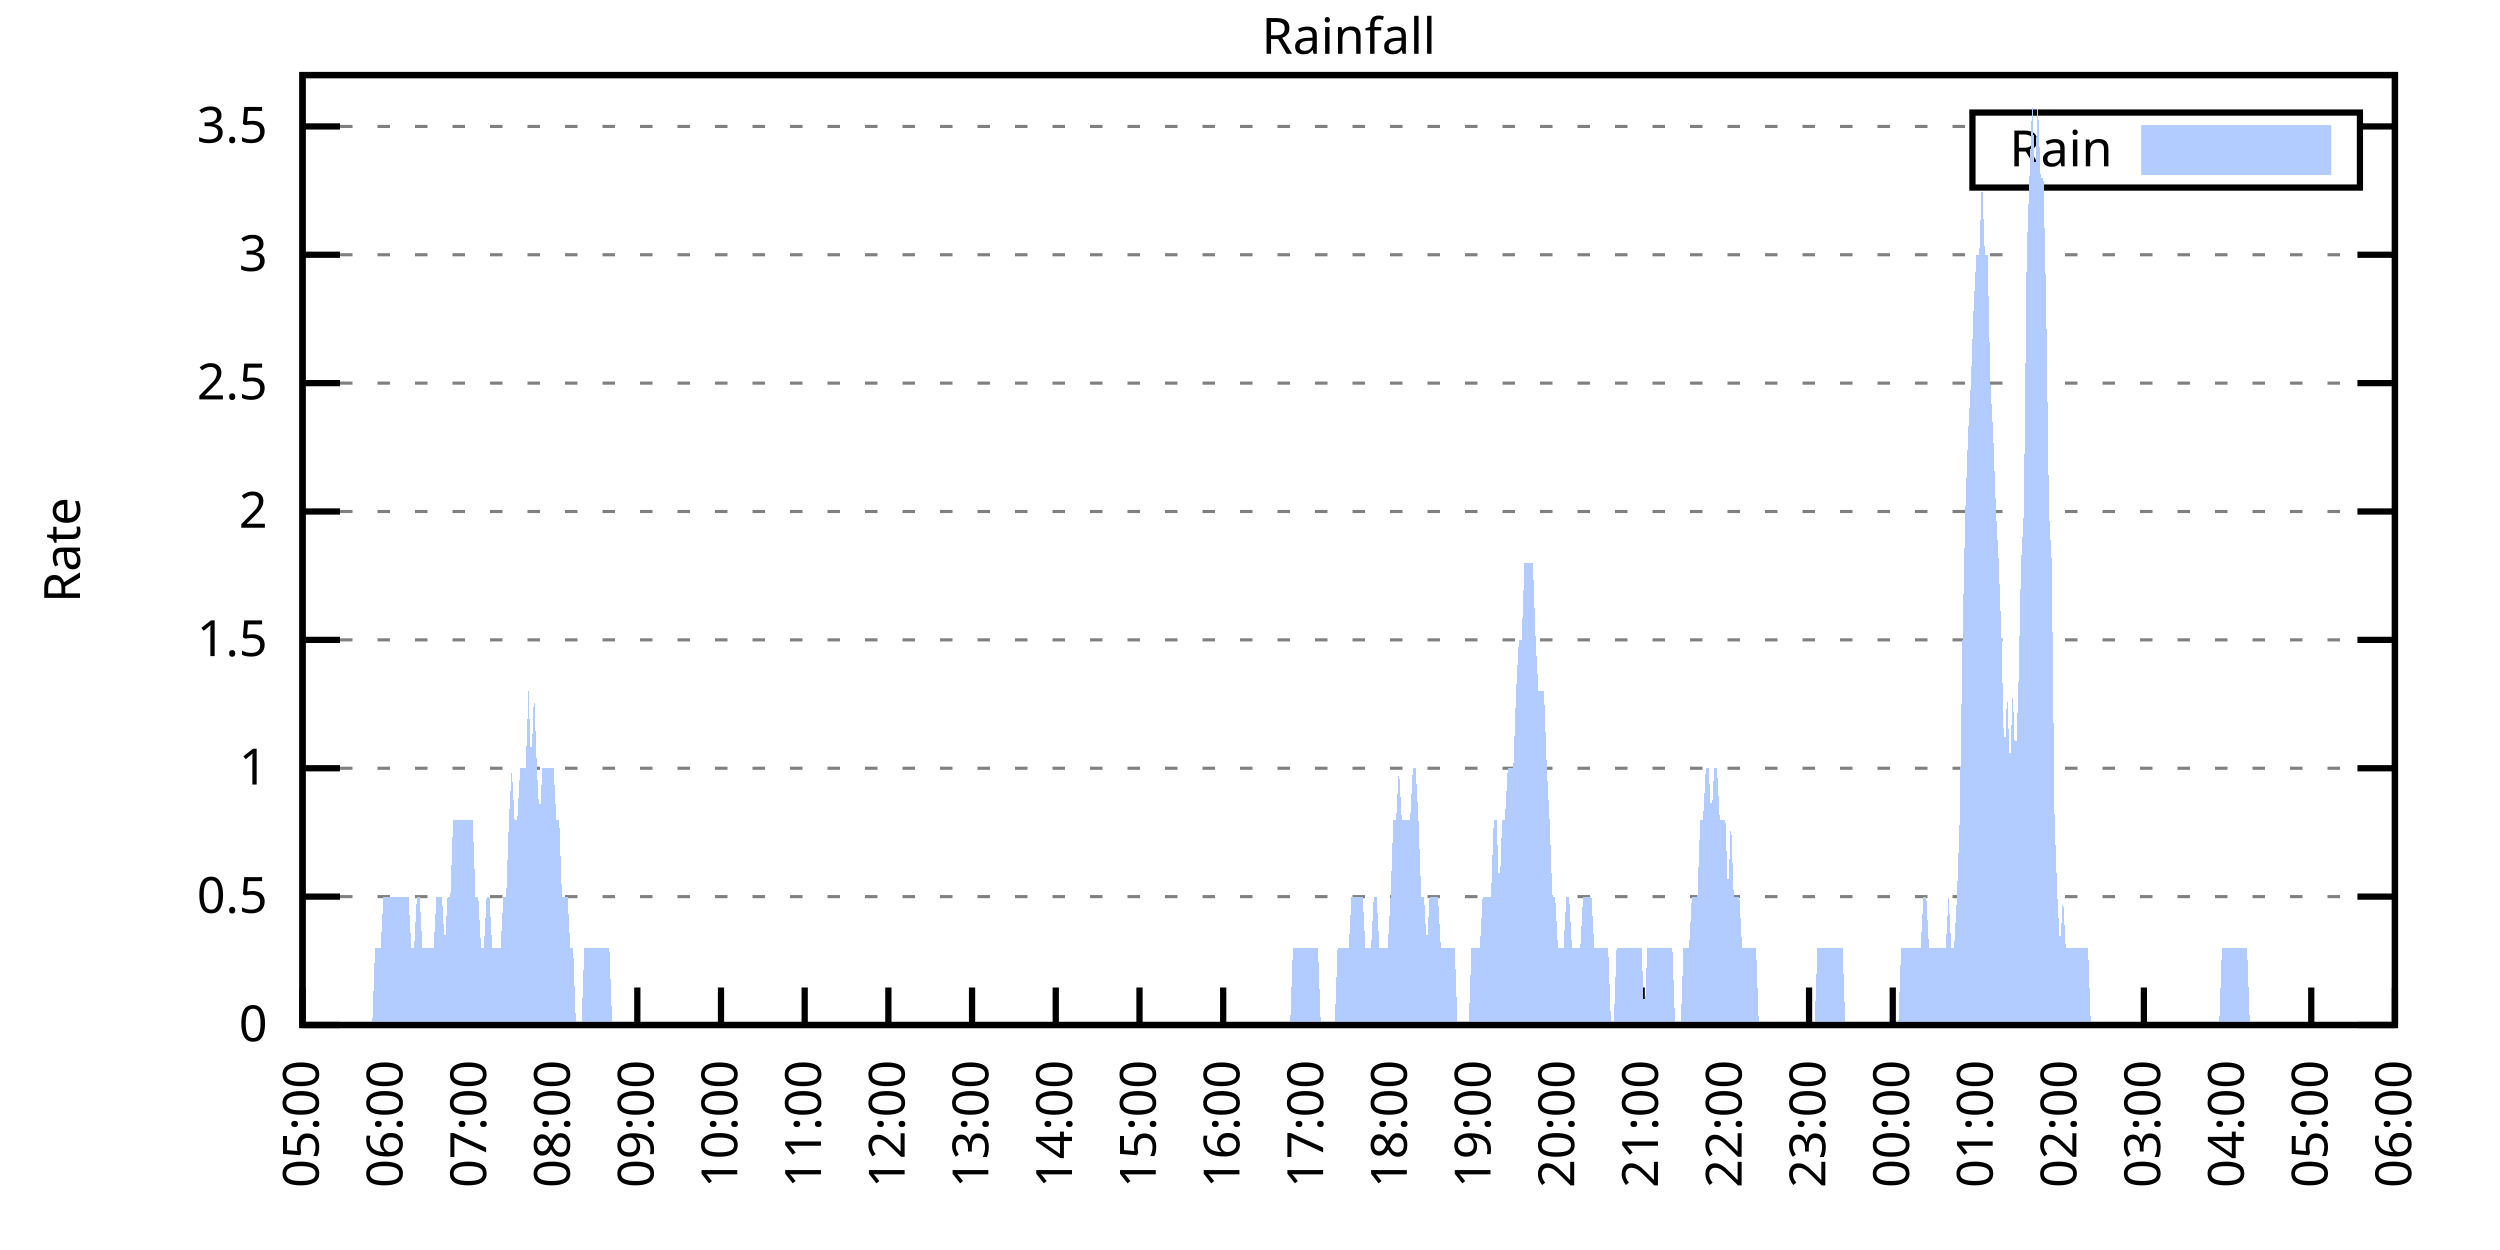
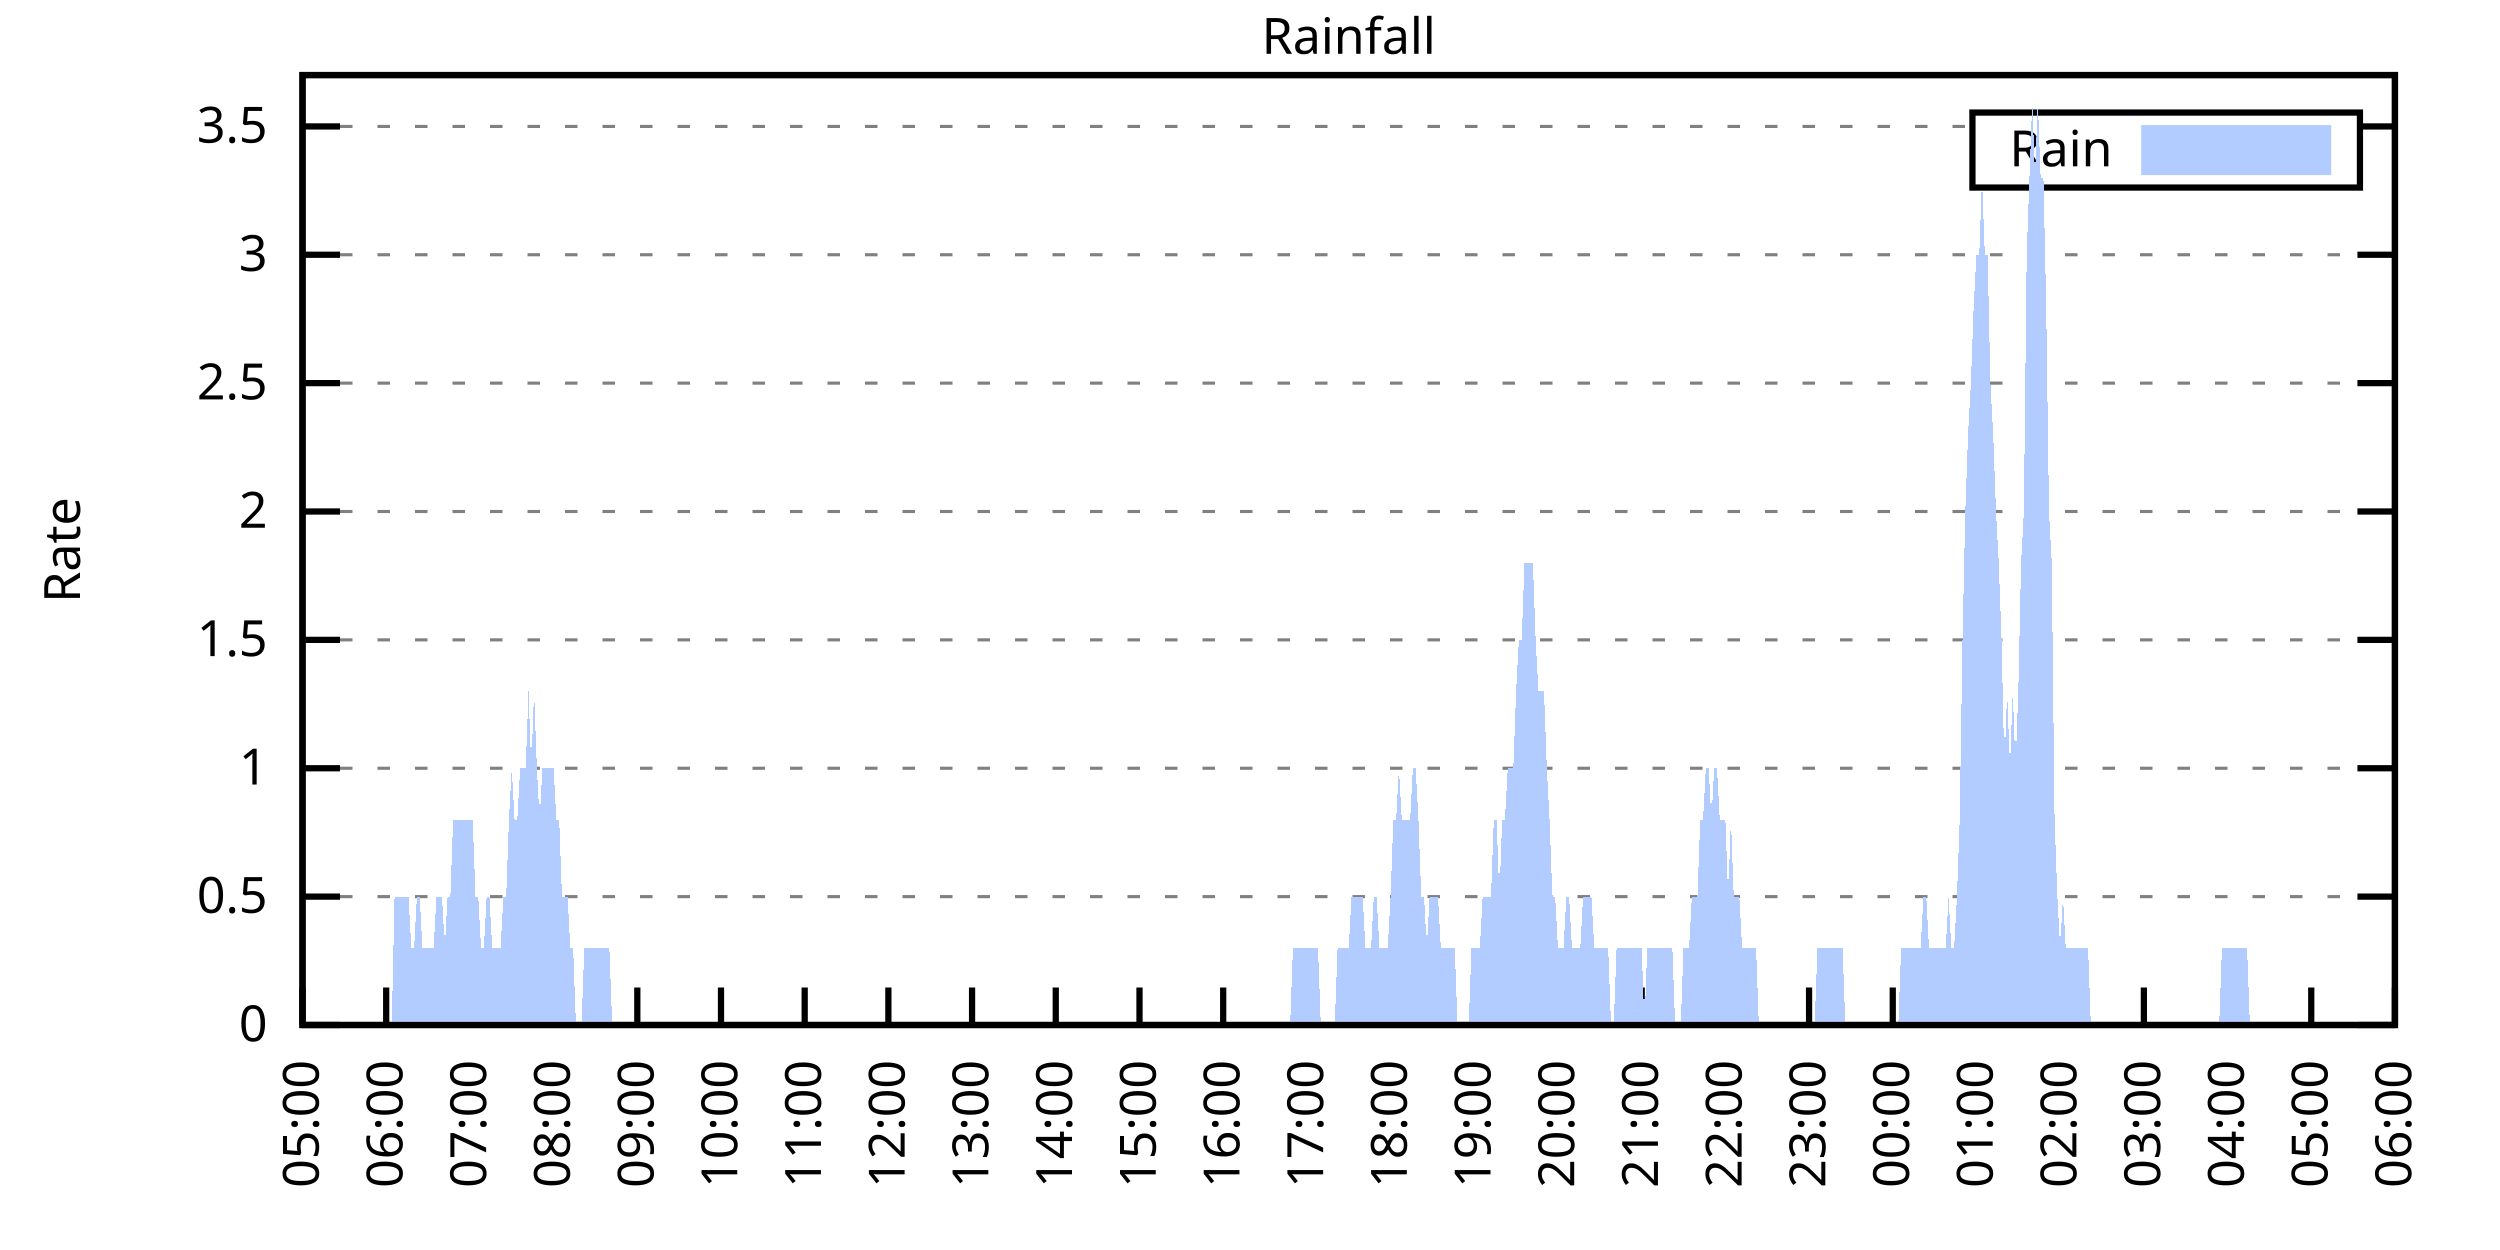
<svg xmlns="http://www.w3.org/2000/svg" xmlns:xlink="http://www.w3.org/1999/xlink" width="400" height="200" viewBox="0 0 400 200">
  <g id="gnuplot_canvas">
    <rect x="0" y="0" width="400" height="200" fill="none" />
    <defs>
      <circle id="gpDot" r="0.5" stroke-width="0.5" stroke="currentColor" />
      <path id="gpPt0" stroke-width="0.333" stroke="currentColor" d="M-1,0 h2 M0,-1 v2" />
      <path id="gpPt1" stroke-width="0.333" stroke="currentColor" d="M-1,-1 L1,1 M1,-1 L-1,1" />
      <path id="gpPt2" stroke-width="0.333" stroke="currentColor" d="M-1,0 L1,0 M0,-1 L0,1 M-1,-1 L1,1 M-1,1 L1,-1" />
      <rect id="gpPt3" stroke-width="0.333" stroke="currentColor" x="-1" y="-1" width="2" height="2" />
      <rect id="gpPt4" stroke-width="0.333" stroke="currentColor" fill="currentColor" x="-1" y="-1" width="2" height="2" />
      <circle id="gpPt5" stroke-width="0.333" stroke="currentColor" cx="0" cy="0" r="1" />
      <use xlink:href="#gpPt5" id="gpPt6" fill="currentColor" stroke="none" />
      <path id="gpPt7" stroke-width="0.333" stroke="currentColor" d="M0,-1.33 L-1.33,0.67 L1.33,0.67 z" />
      <use xlink:href="#gpPt7" id="gpPt8" fill="currentColor" stroke="none" />
      <use xlink:href="#gpPt7" id="gpPt9" stroke="currentColor" transform="rotate(180)" />
      <use xlink:href="#gpPt9" id="gpPt10" fill="currentColor" stroke="none" />
      <use xlink:href="#gpPt3" id="gpPt11" stroke="currentColor" transform="rotate(45)" />
      <use xlink:href="#gpPt11" id="gpPt12" fill="currentColor" stroke="none" />
      <path id="gpPt13" stroke-width="0.333" stroke="currentColor" d="M0,1.330 L1.265,0.411 L0.782,-1.067 L-0.782,-1.076 L-1.265,0.411 z" />
      <use xlink:href="#gpPt13" id="gpPt14" fill="currentColor" stroke="none" />
      <filter id="textbox" filterUnits="objectBoundingBox" x="0" y="0" height="1" width="1">
        <feFlood flood-color="white" flood-opacity="1" result="bgnd" />
        <feComposite in="SourceGraphic" in2="bgnd" operator="atop" />
      </filter>
      <filter id="greybox" filterUnits="objectBoundingBox" x="0" y="0" height="1" width="1">
        <feFlood flood-color="lightgrey" flood-opacity="1" result="grey" />
        <feComposite in="SourceGraphic" in2="grey" operator="atop" />
      </filter>
    </defs>
    <g fill="none" color="white" stroke="currentColor" stroke-width="1.00" stroke-linecap="butt" stroke-linejoin="miter">
</g>
    <g fill="none" color="black" stroke="currentColor" stroke-width="1.00" stroke-linecap="butt" stroke-linejoin="miter">
      <g stroke="none" shape-rendering="crispEdges">
        <polygon fill="rgb(255, 255, 255)" points="48.40,164.00 383.18,164.00 383.18,12.02 48.40,12.02 " />
      </g>
    </g>
    <g fill="none" color="black" stroke="currentColor" stroke-width="1.00" stroke-linecap="butt" stroke-linejoin="miter">
</g>
    <g fill="none" color="black" stroke="black" stroke-width="0.50" stroke-linecap="butt" stroke-linejoin="miter">
</g>
    <g fill="none" color="gray" stroke="currentColor" stroke-width="0.50" stroke-linecap="butt" stroke-linejoin="miter">
      <path stroke="gray" stroke-dasharray="2,4" class="gridline" d="M48.40,164.00 L383.19,164.00  " />
    </g>
    <g fill="none" color="gray" stroke="gray" stroke-width="1.00" stroke-linecap="butt" stroke-linejoin="miter">
</g>
    <g fill="none" color="black" stroke="currentColor" stroke-width="1.00" stroke-linecap="butt" stroke-linejoin="miter">
      <path stroke="black" d="M48.40,164.00 L54.40,164.00 M383.19,164.00 L377.19,164.00  " />
      <g transform="translate(42.80,166.60)" stroke="none" fill="black" font-family="Sans" font-size="8.00" text-anchor="end">
        <text>
          <tspan font-family="Sans"> 0</tspan>
        </text>
      </g>
    </g>
    <g fill="none" color="black" stroke="currentColor" stroke-width="1.00" stroke-linecap="butt" stroke-linejoin="miter">
</g>
    <g fill="none" color="black" stroke="black" stroke-width="0.50" stroke-linecap="butt" stroke-linejoin="miter">
</g>
    <g fill="none" color="gray" stroke="currentColor" stroke-width="0.50" stroke-linecap="butt" stroke-linejoin="miter">
      <path stroke="gray" stroke-dasharray="2,4" class="gridline" d="M48.40,143.46 L383.19,143.46  " />
    </g>
    <g fill="none" color="gray" stroke="gray" stroke-width="1.00" stroke-linecap="butt" stroke-linejoin="miter">
</g>
    <g fill="none" color="black" stroke="currentColor" stroke-width="1.00" stroke-linecap="butt" stroke-linejoin="miter">
      <path stroke="black" d="M48.40,143.46 L54.40,143.46 M383.19,143.46 L377.19,143.46  " />
      <g transform="translate(42.80,146.06)" stroke="none" fill="black" font-family="Sans" font-size="8.00" text-anchor="end">
        <text>
          <tspan font-family="Sans"> 0.5</tspan>
        </text>
      </g>
    </g>
    <g fill="none" color="black" stroke="currentColor" stroke-width="1.00" stroke-linecap="butt" stroke-linejoin="miter">
</g>
    <g fill="none" color="black" stroke="black" stroke-width="0.50" stroke-linecap="butt" stroke-linejoin="miter">
</g>
    <g fill="none" color="gray" stroke="currentColor" stroke-width="0.50" stroke-linecap="butt" stroke-linejoin="miter">
      <path stroke="gray" stroke-dasharray="2,4" class="gridline" d="M48.40,122.92 L383.19,122.92  " />
    </g>
    <g fill="none" color="gray" stroke="gray" stroke-width="1.00" stroke-linecap="butt" stroke-linejoin="miter">
</g>
    <g fill="none" color="black" stroke="currentColor" stroke-width="1.00" stroke-linecap="butt" stroke-linejoin="miter">
      <path stroke="black" d="M48.40,122.92 L54.40,122.92 M383.19,122.92 L377.19,122.92  " />
      <g transform="translate(42.80,125.52)" stroke="none" fill="black" font-family="Sans" font-size="8.00" text-anchor="end">
        <text>
          <tspan font-family="Sans"> 1</tspan>
        </text>
      </g>
    </g>
    <g fill="none" color="black" stroke="currentColor" stroke-width="1.00" stroke-linecap="butt" stroke-linejoin="miter">
</g>
    <g fill="none" color="black" stroke="black" stroke-width="0.50" stroke-linecap="butt" stroke-linejoin="miter">
</g>
    <g fill="none" color="gray" stroke="currentColor" stroke-width="0.50" stroke-linecap="butt" stroke-linejoin="miter">
      <path stroke="gray" stroke-dasharray="2,4" class="gridline" d="M48.40,102.38 L383.19,102.38  " />
    </g>
    <g fill="none" color="gray" stroke="gray" stroke-width="1.00" stroke-linecap="butt" stroke-linejoin="miter">
</g>
    <g fill="none" color="black" stroke="currentColor" stroke-width="1.00" stroke-linecap="butt" stroke-linejoin="miter">
      <path stroke="black" d="M48.40,102.38 L54.40,102.38 M383.19,102.38 L377.19,102.38  " />
      <g transform="translate(42.80,104.98)" stroke="none" fill="black" font-family="Sans" font-size="8.00" text-anchor="end">
        <text>
          <tspan font-family="Sans"> 1.5</tspan>
        </text>
      </g>
    </g>
    <g fill="none" color="black" stroke="currentColor" stroke-width="1.00" stroke-linecap="butt" stroke-linejoin="miter">
</g>
    <g fill="none" color="black" stroke="black" stroke-width="0.50" stroke-linecap="butt" stroke-linejoin="miter">
</g>
    <g fill="none" color="gray" stroke="currentColor" stroke-width="0.50" stroke-linecap="butt" stroke-linejoin="miter">
      <path stroke="gray" stroke-dasharray="2,4" class="gridline" d="M48.40,81.84 L383.19,81.84  " />
    </g>
    <g fill="none" color="gray" stroke="gray" stroke-width="1.00" stroke-linecap="butt" stroke-linejoin="miter">
</g>
    <g fill="none" color="black" stroke="currentColor" stroke-width="1.00" stroke-linecap="butt" stroke-linejoin="miter">
      <path stroke="black" d="M48.40,81.84 L54.40,81.84 M383.19,81.84 L377.19,81.84  " />
      <g transform="translate(42.80,84.44)" stroke="none" fill="black" font-family="Sans" font-size="8.00" text-anchor="end">
        <text>
          <tspan font-family="Sans"> 2</tspan>
        </text>
      </g>
    </g>
    <g fill="none" color="black" stroke="currentColor" stroke-width="1.00" stroke-linecap="butt" stroke-linejoin="miter">
</g>
    <g fill="none" color="black" stroke="black" stroke-width="0.50" stroke-linecap="butt" stroke-linejoin="miter">
</g>
    <g fill="none" color="gray" stroke="currentColor" stroke-width="0.50" stroke-linecap="butt" stroke-linejoin="miter">
      <path stroke="gray" stroke-dasharray="2,4" class="gridline" d="M48.40,61.30 L383.19,61.30  " />
    </g>
    <g fill="none" color="gray" stroke="gray" stroke-width="1.00" stroke-linecap="butt" stroke-linejoin="miter">
</g>
    <g fill="none" color="black" stroke="currentColor" stroke-width="1.00" stroke-linecap="butt" stroke-linejoin="miter">
      <path stroke="black" d="M48.40,61.30 L54.40,61.30 M383.19,61.30 L377.19,61.30  " />
      <g transform="translate(42.80,63.90)" stroke="none" fill="black" font-family="Sans" font-size="8.00" text-anchor="end">
        <text>
          <tspan font-family="Sans"> 2.5</tspan>
        </text>
      </g>
    </g>
    <g fill="none" color="black" stroke="currentColor" stroke-width="1.00" stroke-linecap="butt" stroke-linejoin="miter">
</g>
    <g fill="none" color="black" stroke="black" stroke-width="0.50" stroke-linecap="butt" stroke-linejoin="miter">
</g>
    <g fill="none" color="gray" stroke="currentColor" stroke-width="0.50" stroke-linecap="butt" stroke-linejoin="miter">
      <path stroke="gray" stroke-dasharray="2,4" class="gridline" d="M48.40,40.76 L383.19,40.76  " />
    </g>
    <g fill="none" color="gray" stroke="gray" stroke-width="1.00" stroke-linecap="butt" stroke-linejoin="miter">
</g>
    <g fill="none" color="black" stroke="currentColor" stroke-width="1.00" stroke-linecap="butt" stroke-linejoin="miter">
      <path stroke="black" d="M48.40,40.76 L54.40,40.76 M383.19,40.76 L377.19,40.76  " />
      <g transform="translate(42.80,43.36)" stroke="none" fill="black" font-family="Sans" font-size="8.00" text-anchor="end">
        <text>
          <tspan font-family="Sans"> 3</tspan>
        </text>
      </g>
    </g>
    <g fill="none" color="black" stroke="currentColor" stroke-width="1.00" stroke-linecap="butt" stroke-linejoin="miter">
</g>
    <g fill="none" color="black" stroke="black" stroke-width="0.50" stroke-linecap="butt" stroke-linejoin="miter">
</g>
    <g fill="none" color="gray" stroke="currentColor" stroke-width="0.50" stroke-linecap="butt" stroke-linejoin="miter">
      <path stroke="gray" stroke-dasharray="2,4" class="gridline" d="M48.40,20.23 L315.59,20.23 M377.59,20.23 L383.19,20.23  " />
    </g>
    <g fill="none" color="gray" stroke="gray" stroke-width="1.00" stroke-linecap="butt" stroke-linejoin="miter">
</g>
    <g fill="none" color="black" stroke="currentColor" stroke-width="1.00" stroke-linecap="butt" stroke-linejoin="miter">
      <path stroke="black" d="M48.40,20.23 L54.40,20.23 M383.19,20.23 L377.19,20.23  " />
      <g transform="translate(42.80,22.83)" stroke="none" fill="black" font-family="Sans" font-size="8.00" text-anchor="end">
        <text>
          <tspan font-family="Sans"> 3.5</tspan>
        </text>
      </g>
    </g>
    <g fill="none" color="black" stroke="currentColor" stroke-width="1.00" stroke-linecap="butt" stroke-linejoin="miter">
      <path stroke="black" d="M48.40,164.00 L48.40,158.00  " />
      <g transform="translate(51.00,169.60) rotate(270.00)" stroke="none" fill="black" font-family="Sans" font-size="8.00" text-anchor="end">
        <text>
          <tspan font-family="Sans">05:00</tspan>
        </text>
      </g>
    </g>
    <g fill="none" color="black" stroke="currentColor" stroke-width="1.00" stroke-linecap="butt" stroke-linejoin="miter">
      <path stroke="black" d="M61.79,164.00 L61.79,158.00  " />
      <g transform="translate(64.39,169.60) rotate(270.00)" stroke="none" fill="black" font-family="Sans" font-size="8.00" text-anchor="end">
        <text>
          <tspan font-family="Sans">06:00</tspan>
        </text>
      </g>
    </g>
    <g fill="none" color="black" stroke="currentColor" stroke-width="1.00" stroke-linecap="butt" stroke-linejoin="miter">
      <path stroke="black" d="M75.18,164.00 L75.18,158.00  " />
      <g transform="translate(77.78,169.60) rotate(270.00)" stroke="none" fill="black" font-family="Sans" font-size="8.00" text-anchor="end">
        <text>
          <tspan font-family="Sans">07:00</tspan>
        </text>
      </g>
    </g>
    <g fill="none" color="black" stroke="currentColor" stroke-width="1.00" stroke-linecap="butt" stroke-linejoin="miter">
      <path stroke="black" d="M88.57,164.00 L88.57,158.00  " />
      <g transform="translate(91.17,169.60) rotate(270.00)" stroke="none" fill="black" font-family="Sans" font-size="8.00" text-anchor="end">
        <text>
          <tspan font-family="Sans">08:00</tspan>
        </text>
      </g>
    </g>
    <g fill="none" color="black" stroke="currentColor" stroke-width="1.00" stroke-linecap="butt" stroke-linejoin="miter">
      <path stroke="black" d="M101.97,164.00 L101.97,158.00  " />
      <g transform="translate(104.57,169.60) rotate(270.00)" stroke="none" fill="black" font-family="Sans" font-size="8.00" text-anchor="end">
        <text>
          <tspan font-family="Sans">09:00</tspan>
        </text>
      </g>
    </g>
    <g fill="none" color="black" stroke="currentColor" stroke-width="1.00" stroke-linecap="butt" stroke-linejoin="miter">
      <path stroke="black" d="M115.36,164.00 L115.36,158.00  " />
      <g transform="translate(117.96,169.60) rotate(270.00)" stroke="none" fill="black" font-family="Sans" font-size="8.00" text-anchor="end">
        <text>
          <tspan font-family="Sans">10:00</tspan>
        </text>
      </g>
    </g>
    <g fill="none" color="black" stroke="currentColor" stroke-width="1.00" stroke-linecap="butt" stroke-linejoin="miter">
      <path stroke="black" d="M128.75,164.00 L128.75,158.00  " />
      <g transform="translate(131.35,169.60) rotate(270.00)" stroke="none" fill="black" font-family="Sans" font-size="8.00" text-anchor="end">
        <text>
          <tspan font-family="Sans">11:00</tspan>
        </text>
      </g>
    </g>
    <g fill="none" color="black" stroke="currentColor" stroke-width="1.00" stroke-linecap="butt" stroke-linejoin="miter">
      <path stroke="black" d="M142.14,164.00 L142.14,158.00  " />
      <g transform="translate(144.74,169.60) rotate(270.00)" stroke="none" fill="black" font-family="Sans" font-size="8.00" text-anchor="end">
        <text>
          <tspan font-family="Sans">12:00</tspan>
        </text>
      </g>
    </g>
    <g fill="none" color="black" stroke="currentColor" stroke-width="1.00" stroke-linecap="butt" stroke-linejoin="miter">
      <path stroke="black" d="M155.53,164.00 L155.53,158.00  " />
      <g transform="translate(158.13,169.60) rotate(270.00)" stroke="none" fill="black" font-family="Sans" font-size="8.00" text-anchor="end">
        <text>
          <tspan font-family="Sans">13:00</tspan>
        </text>
      </g>
    </g>
    <g fill="none" color="black" stroke="currentColor" stroke-width="1.00" stroke-linecap="butt" stroke-linejoin="miter">
      <path stroke="black" d="M168.92,164.00 L168.92,158.00  " />
      <g transform="translate(171.52,169.60) rotate(270.00)" stroke="none" fill="black" font-family="Sans" font-size="8.00" text-anchor="end">
        <text>
          <tspan font-family="Sans">14:00</tspan>
        </text>
      </g>
    </g>
    <g fill="none" color="black" stroke="currentColor" stroke-width="1.00" stroke-linecap="butt" stroke-linejoin="miter">
      <path stroke="black" d="M182.32,164.00 L182.32,158.00  " />
      <g transform="translate(184.92,169.60) rotate(270.00)" stroke="none" fill="black" font-family="Sans" font-size="8.00" text-anchor="end">
        <text>
          <tspan font-family="Sans">15:00</tspan>
        </text>
      </g>
    </g>
    <g fill="none" color="black" stroke="currentColor" stroke-width="1.00" stroke-linecap="butt" stroke-linejoin="miter">
      <path stroke="black" d="M195.71,164.00 L195.71,158.00  " />
      <g transform="translate(198.31,169.60) rotate(270.00)" stroke="none" fill="black" font-family="Sans" font-size="8.00" text-anchor="end">
        <text>
          <tspan font-family="Sans">16:00</tspan>
        </text>
      </g>
    </g>
    <g fill="none" color="black" stroke="currentColor" stroke-width="1.00" stroke-linecap="butt" stroke-linejoin="miter">
      <path stroke="black" d="M209.10,164.00 L209.10,158.00  " />
      <g transform="translate(211.70,169.60) rotate(270.00)" stroke="none" fill="black" font-family="Sans" font-size="8.00" text-anchor="end">
        <text>
          <tspan font-family="Sans">17:00</tspan>
        </text>
      </g>
    </g>
    <g fill="none" color="black" stroke="currentColor" stroke-width="1.00" stroke-linecap="butt" stroke-linejoin="miter">
      <path stroke="black" d="M222.49,164.00 L222.49,158.00  " />
      <g transform="translate(225.09,169.60) rotate(270.00)" stroke="none" fill="black" font-family="Sans" font-size="8.00" text-anchor="end">
        <text>
          <tspan font-family="Sans">18:00</tspan>
        </text>
      </g>
    </g>
    <g fill="none" color="black" stroke="currentColor" stroke-width="1.00" stroke-linecap="butt" stroke-linejoin="miter">
      <path stroke="black" d="M235.88,164.00 L235.88,158.00  " />
      <g transform="translate(238.48,169.60) rotate(270.00)" stroke="none" fill="black" font-family="Sans" font-size="8.00" text-anchor="end">
        <text>
          <tspan font-family="Sans">19:00</tspan>
        </text>
      </g>
    </g>
    <g fill="none" color="black" stroke="currentColor" stroke-width="1.00" stroke-linecap="butt" stroke-linejoin="miter">
      <path stroke="black" d="M249.27,164.00 L249.27,158.00  " />
      <g transform="translate(251.87,169.60) rotate(270.00)" stroke="none" fill="black" font-family="Sans" font-size="8.00" text-anchor="end">
        <text>
          <tspan font-family="Sans">20:00</tspan>
        </text>
      </g>
    </g>
    <g fill="none" color="black" stroke="currentColor" stroke-width="1.00" stroke-linecap="butt" stroke-linejoin="miter">
      <path stroke="black" d="M262.67,164.00 L262.67,158.00  " />
      <g transform="translate(265.27,169.60) rotate(270.00)" stroke="none" fill="black" font-family="Sans" font-size="8.00" text-anchor="end">
        <text>
          <tspan font-family="Sans">21:00</tspan>
        </text>
      </g>
    </g>
    <g fill="none" color="black" stroke="currentColor" stroke-width="1.00" stroke-linecap="butt" stroke-linejoin="miter">
      <path stroke="black" d="M276.06,164.00 L276.06,158.00  " />
      <g transform="translate(278.66,169.60) rotate(270.00)" stroke="none" fill="black" font-family="Sans" font-size="8.00" text-anchor="end">
        <text>
          <tspan font-family="Sans">22:00</tspan>
        </text>
      </g>
    </g>
    <g fill="none" color="black" stroke="currentColor" stroke-width="1.00" stroke-linecap="butt" stroke-linejoin="miter">
      <path stroke="black" d="M289.45,164.00 L289.45,158.00  " />
      <g transform="translate(292.05,169.60) rotate(270.00)" stroke="none" fill="black" font-family="Sans" font-size="8.00" text-anchor="end">
        <text>
          <tspan font-family="Sans">23:00</tspan>
        </text>
      </g>
    </g>
    <g fill="none" color="black" stroke="currentColor" stroke-width="1.00" stroke-linecap="butt" stroke-linejoin="miter">
      <path stroke="black" d="M302.84,164.00 L302.84,158.00  " />
      <g transform="translate(305.44,169.60) rotate(270.00)" stroke="none" fill="black" font-family="Sans" font-size="8.00" text-anchor="end">
        <text>
          <tspan font-family="Sans">00:00</tspan>
        </text>
      </g>
    </g>
    <g fill="none" color="black" stroke="currentColor" stroke-width="1.00" stroke-linecap="butt" stroke-linejoin="miter">
      <path stroke="black" d="M316.23,164.00 L316.23,158.00  " />
      <g transform="translate(318.83,169.60) rotate(270.00)" stroke="none" fill="black" font-family="Sans" font-size="8.00" text-anchor="end">
        <text>
          <tspan font-family="Sans">01:00</tspan>
        </text>
      </g>
    </g>
    <g fill="none" color="black" stroke="currentColor" stroke-width="1.00" stroke-linecap="butt" stroke-linejoin="miter">
      <path stroke="black" d="M329.62,164.00 L329.62,158.00  " />
      <g transform="translate(332.22,169.60) rotate(270.00)" stroke="none" fill="black" font-family="Sans" font-size="8.00" text-anchor="end">
        <text>
          <tspan font-family="Sans">02:00</tspan>
        </text>
      </g>
    </g>
    <g fill="none" color="black" stroke="currentColor" stroke-width="1.00" stroke-linecap="butt" stroke-linejoin="miter">
      <path stroke="black" d="M343.02,164.00 L343.02,158.00  " />
      <g transform="translate(345.62,169.60) rotate(270.00)" stroke="none" fill="black" font-family="Sans" font-size="8.00" text-anchor="end">
        <text>
          <tspan font-family="Sans">03:00</tspan>
        </text>
      </g>
    </g>
    <g fill="none" color="black" stroke="currentColor" stroke-width="1.00" stroke-linecap="butt" stroke-linejoin="miter">
      <path stroke="black" d="M356.41,164.00 L356.41,158.00  " />
      <g transform="translate(359.01,169.60) rotate(270.00)" stroke="none" fill="black" font-family="Sans" font-size="8.00" text-anchor="end">
        <text>
          <tspan font-family="Sans">04:00</tspan>
        </text>
      </g>
    </g>
    <g fill="none" color="black" stroke="currentColor" stroke-width="1.00" stroke-linecap="butt" stroke-linejoin="miter">
      <path stroke="black" d="M369.80,164.00 L369.80,158.00  " />
      <g transform="translate(372.40,169.60) rotate(270.00)" stroke="none" fill="black" font-family="Sans" font-size="8.00" text-anchor="end">
        <text>
          <tspan font-family="Sans">05:00</tspan>
        </text>
      </g>
    </g>
    <g fill="none" color="black" stroke="currentColor" stroke-width="1.00" stroke-linecap="butt" stroke-linejoin="miter">
      <path stroke="black" d="M383.19,164.00 L383.19,158.00  " />
      <g transform="translate(385.79,169.60) rotate(270.00)" stroke="none" fill="black" font-family="Sans" font-size="8.00" text-anchor="end">
        <text>
          <tspan font-family="Sans">06:00</tspan>
        </text>
      </g>
    </g>
    <g fill="none" color="black" stroke="currentColor" stroke-width="1.00" stroke-linecap="butt" stroke-linejoin="miter">
</g>
    <g fill="none" color="black" stroke="currentColor" stroke-width="1.00" stroke-linecap="butt" stroke-linejoin="miter">
      <path stroke="black" d="M48.40,12.01 L48.40,164.00 L383.19,164.00 L383.19,12.01 L48.40,12.01 Z  " />
    </g>
    <g fill="none" color="black" stroke="currentColor" stroke-width="1.00" stroke-linecap="butt" stroke-linejoin="miter">
</g>
    <g fill="none" color="black" stroke="currentColor" stroke-width="1.00" stroke-linecap="butt" stroke-linejoin="miter">
      <path stroke="black" d="M315.59,30.01 L315.59,18.01 L377.59,18.01 L377.59,30.01 L315.59,30.01 Z  " />
    </g>
    <g id="Rainfall_plot_1">
      <g fill="none" color="white" stroke="black" stroke-width="2.00" stroke-linecap="butt" stroke-linejoin="miter">
</g>
      <g fill="none" color="black" stroke="currentColor" stroke-width="2.00" stroke-linecap="butt" stroke-linejoin="miter">
        <g transform="translate(337.99,26.61)" stroke="none" fill="black" font-family="Sans" font-size="8.00" text-anchor="end">
          <text>
            <tspan font-family="Sans">Rain</tspan>
          </text>
        </g>
      </g>
      <g fill="none" color="black" stroke="currentColor" stroke-width="2.00" stroke-linecap="butt" stroke-linejoin="miter">
        <g stroke="none" shape-rendering="crispEdges">
          <polygon fill="rgb(178, 204, 255)" points="343.59,27.01 371.99,27.01 371.99,21.01 343.59,21.01 " />
        </g>
        <path stroke="rgb(178, 204, 255)" d="M343.59,27.01 L371.99,27.01 L371.99,21.01 L343.59,21.01 L343.59,27.01 Z  " />
      </g>
      <g fill="none" color="black" stroke="currentColor" stroke-width="2.00" stroke-linecap="butt" stroke-linejoin="miter">
        <g stroke="none" shape-rendering="crispEdges">
-           <polygon fill="rgb(178, 204, 255)" points="55.54,164.00 55.99,164.00 56.43,164.00 56.88,164.00 57.33,164.00 57.77,164.00 58.22,164.00 58.67,164.00 59.11,164.00 59.56,164.00 60.01,151.68 60.45,151.68 60.90,151.68 61.35,143.46 61.79,143.46 62.24,143.46 62.68,143.46 63.13,143.46 63.58,143.46 64.02,143.46 64.47,143.46 64.92,143.46 65.36,143.46 65.81,151.68 66.26,151.68 66.70,143.46 67.15,143.46 67.59,151.68 68.04,151.68 68.49,151.68 68.93,151.68 69.38,151.68 69.83,143.46 70.27,143.46 70.72,143.46 71.17,151.68 71.61,143.46 72.06,143.46 72.50,131.14 72.95,131.14 73.40,131.14 73.84,131.14 74.29,131.14 74.74,131.14 75.18,131.14 75.63,131.14 76.08,143.46 76.52,143.46 76.97,151.68 77.42,151.68 77.86,143.46 78.31,143.46 78.75,151.68 79.20,151.68 79.65,151.68 80.09,151.68 80.54,143.46 80.99,143.46 81.43,131.14 81.88,122.92 82.33,131.14 82.77,131.14 83.22,122.92 83.66,122.92 84.11,122.92 84.56,110.60 85.00,122.92 85.45,110.60 85.90,122.92 86.34,131.14 86.79,122.92 87.24,122.92 87.68,122.92 88.13,122.92 88.57,122.92 89.02,131.14 89.47,131.14 89.91,143.46 90.36,143.46 90.81,143.46 91.25,151.68 91.70,151.68 92.15,164.00 92.59,164.00 93.04,164.00 93.49,151.68 93.93,151.68 94.38,151.68 94.82,151.68 95.27,151.68 95.72,151.68 96.16,151.68 96.61,151.68 97.06,151.68 97.50,151.68 97.95,164.00 98.40,164.00 98.84,164.00 99.29,164.00 99.73,164.00 100.18,164.00 100.63,164.00 101.07,164.00 101.52,164.00 101.97,164.00 102.41,164.00 102.86,164.00 103.31,164.00 103.75,164.00 104.20,164.00 104.64,164.00 105.09,164.00 105.54,164.00 105.98,164.00 106.43,164.00 106.88,164.00 107.32,164.00 107.77,164.00 108.22,164.00 108.66,164.00 109.11,164.00 109.55,164.00 110.00,164.00 110.45,164.00 110.89,164.00 111.34,164.00 111.79,164.00 112.23,164.00 112.68,164.00 113.13,164.00 113.57,164.00 114.02,164.00 114.47,164.00 114.91,164.00 115.36,164.00 115.80,164.00 116.25,164.00 116.70,164.00 117.14,164.00 117.59,164.00 118.04,164.00 118.48,164.00 118.93,164.00 119.38,164.00 119.82,164.00 120.27,164.00 120.71,164.00 121.16,164.00 121.61,164.00 122.05,164.00 122.50,164.00 122.95,164.00 123.39,164.00 123.84,164.00 124.29,164.00 124.73,164.00 125.18,164.00 125.62,164.00 126.07,164.00 126.52,164.00 126.96,164.00 127.41,164.00 127.86,164.00 128.30,164.00 128.75,164.00 129.20,164.00 129.64,164.00 130.09,164.00 130.54,164.00 130.98,164.00 131.43,164.00 131.87,164.00 132.32,164.00 132.77,164.00 133.21,164.00 133.66,164.00 134.11,164.00 134.55,164.00 135.00,164.00 135.45,164.00 135.89,164.00 136.34,164.00 136.78,164.00 137.23,164.00 137.68,164.00 138.12,164.00 138.57,164.00 139.02,164.00 139.46,164.00 139.91,164.00 140.36,164.00 140.80,164.00 141.25,164.00 141.69,164.00 142.14,164.00 142.59,164.00 143.03,164.00 143.48,164.00 143.93,164.00 144.37,164.00 144.82,164.00 145.27,164.00 145.71,164.00 146.16,164.00 146.61,164.00 147.05,164.00 147.50,164.00 147.94,164.00 148.39,164.00 148.84,164.00 149.28,164.00 149.73,164.00 150.18,164.00 150.62,164.00 151.07,164.00 151.52,164.00 151.96,164.00 152.41,164.00 152.85,164.00 153.30,164.00 153.75,164.00 154.19,164.00 154.64,164.00 155.09,164.00 155.53,164.00 155.98,164.00 156.43,164.00 156.87,164.00 157.32,164.00 157.76,164.00 158.21,164.00 158.66,164.00 159.10,164.00 159.55,164.00 160.00,164.00 160.44,164.00 160.89,164.00 161.34,164.00 161.78,164.00 162.23,164.00 162.67,164.00 163.12,164.00 163.57,164.00 164.01,164.00 164.46,164.00 164.91,164.00 165.35,164.00 165.80,164.00 166.25,164.00 166.69,164.00 167.14,164.00 167.59,164.00 168.03,164.00 168.48,164.00 168.92,164.00 169.37,164.00 169.82,164.00 170.26,164.00 170.71,164.00 171.16,164.00 171.60,164.00 172.05,164.00 172.50,164.00 172.94,164.00 173.39,164.00 173.83,164.00 174.28,164.00 174.73,164.00 175.17,164.00 175.62,164.00 176.07,164.00 176.51,164.00 176.96,164.00 177.41,164.00 177.85,164.00 178.30,164.00 178.74,164.00 179.19,164.00 179.64,164.00 180.08,164.00 180.53,164.00 180.98,164.00 181.42,164.00 181.87,164.00 182.32,164.00 182.76,164.00 183.21,164.00 183.66,164.00 184.10,164.00 184.55,164.00 184.99,164.00 185.44,164.00 185.89,164.00 186.33,164.00 186.78,164.00 187.23,164.00 187.67,164.00 188.12,164.00 188.57,164.00 189.01,164.00 189.46,164.00 189.90,164.00 190.35,164.00 190.80,164.00 191.24,164.00 191.69,164.00 192.14,164.00 192.58,164.00 193.03,164.00 193.48,164.00 193.92,164.00 194.37,164.00 194.81,164.00 195.26,164.00 195.71,164.00 196.15,164.00 196.60,164.00 197.05,164.00 197.49,164.00 197.94,164.00 198.39,164.00 198.83,164.00 199.28,164.00 199.73,164.00 200.17,164.00 200.62,164.00 201.06,164.00 201.51,164.00 201.96,164.00 202.40,164.00 202.85,164.00 203.30,164.00 203.74,164.00 204.19,164.00 204.64,164.00 205.08,164.00 205.53,164.00 205.97,164.00 206.42,164.00 206.87,151.68 207.31,151.68 207.76,151.68 208.21,151.68 208.65,151.68 209.10,151.68 209.55,151.68 209.99,151.68 210.44,151.68 210.88,151.68 211.33,164.00 211.78,164.00 212.22,164.00 212.67,164.00 213.12,164.00 213.56,164.00 214.01,151.68 214.46,151.68 214.90,151.68 215.35,151.68 215.80,151.68 216.24,143.46 216.69,143.46 217.13,143.46 217.58,143.46 218.03,143.46 218.47,151.68 218.92,151.68 219.37,151.68 219.81,143.46 220.26,143.46 220.71,151.68 221.15,151.68 221.60,151.68 222.04,151.68 222.49,143.46 222.94,131.14 223.38,131.14 223.83,122.92 224.28,131.14 224.72,131.14 225.17,131.14 225.62,131.14 226.06,122.92 226.51,122.92 226.95,131.14 227.40,143.46 227.85,143.46 228.29,151.68 228.74,143.46 229.19,143.46 229.63,143.46 230.08,143.46 230.53,151.68 230.97,151.68 231.42,151.68 231.86,151.68 232.31,151.68 232.76,151.68 233.20,164.00 233.65,164.00 234.10,164.00 234.54,164.00 234.99,164.00 235.44,151.68 235.88,151.68 236.33,151.68 236.78,151.68 237.22,143.46 237.67,143.46 238.11,143.46 238.56,143.46 239.01,131.14 239.45,131.14 239.90,143.46 240.35,131.14 240.79,131.14 241.24,122.92 241.69,122.92 242.13,122.92 242.58,110.60 243.02,102.38 243.47,102.38 243.92,90.06 244.36,90.06 244.81,90.06 245.26,90.06 245.70,102.38 246.15,110.60 246.60,110.60 247.04,110.60 247.49,122.92 247.93,131.14 248.38,143.46 248.83,143.46 249.27,151.68 249.72,151.68 250.17,151.68 250.61,143.46 251.06,143.46 251.51,151.68 251.95,151.68 252.40,151.68 252.85,151.68 253.29,143.46 253.74,143.46 254.18,143.46 254.63,143.46 255.08,151.68 255.52,151.68 255.97,151.68 256.42,151.68 256.86,151.68 257.31,151.68 257.76,164.00 258.20,164.00 258.65,151.68 259.09,151.68 259.54,151.68 259.99,151.68 260.43,151.68 260.88,151.68 261.33,151.68 261.77,151.68 262.22,151.68 262.67,151.68 263.11,164.00 263.56,151.68 264.00,151.68 264.45,151.68 264.90,151.68 265.34,151.68 265.79,151.68 266.24,151.68 266.68,151.68 267.13,151.68 267.58,151.68 268.02,164.00 268.47,164.00 268.92,164.00 269.36,151.68 269.81,151.68 270.25,151.68 270.70,143.46 271.15,143.46 271.59,143.46 272.04,131.14 272.49,131.14 272.93,122.92 273.38,122.92 273.83,131.14 274.27,122.92 274.72,122.92 275.16,131.14 275.61,131.14 276.06,131.14 276.50,143.46 276.95,131.14 277.40,143.46 277.84,143.46 278.29,143.46 278.74,151.68 279.18,151.68 279.63,151.68 280.07,151.68 280.52,151.68 280.97,151.68 281.41,164.00 281.86,164.00 282.31,164.00 282.75,164.00 283.20,164.00 283.65,164.00 284.09,164.00 284.54,164.00 284.98,164.00 285.43,164.00 285.88,164.00 286.32,164.00 286.77,164.00 287.22,164.00 287.66,164.00 288.11,164.00 288.56,164.00 289.00,164.00 289.45,164.00 289.90,164.00 290.34,164.00 290.79,151.68 291.23,151.68 291.68,151.68 292.13,151.68 292.57,151.68 293.02,151.68 293.47,151.68 293.91,151.68 294.36,151.68 294.81,151.68 295.25,164.00 295.70,164.00 296.14,164.00 296.59,164.00 297.04,164.00 297.48,164.00 297.93,164.00 298.38,164.00 298.82,164.00 299.27,164.00 299.72,164.00 300.16,164.00 300.61,164.00 301.05,164.00 301.50,164.00 301.95,164.00 302.39,164.00 302.84,164.00 303.29,164.00 303.73,164.00 304.18,151.68 304.63,151.68 305.07,151.68 305.52,151.68 305.97,151.68 306.41,151.68 306.86,151.68 307.30,151.68 307.75,143.46 308.20,143.46 308.64,151.68 309.09,151.68 309.54,151.68 309.98,151.68 310.43,151.68 310.88,151.68 311.32,151.68 311.77,143.46 312.21,151.68 312.66,151.68 313.11,143.46 313.55,131.14 314.00,102.38 314.45,81.84 314.89,69.52 315.34,61.30 315.79,48.98 316.23,40.76 316.68,40.76 317.12,28.44 317.57,40.76 318.02,40.76 318.46,61.30 318.91,69.52 319.36,81.84 319.80,90.06 320.25,102.38 320.70,122.92 321.14,110.60 321.59,122.92 322.04,110.60 322.48,122.92 322.93,110.60 323.37,90.06 323.82,81.84 324.27,40.76 324.71,28.44 325.16,16.12 325.61,28.44 326.05,16.12 326.50,28.44 326.95,28.44 327.39,48.98 327.84,81.84 328.28,90.06 328.73,131.14 329.18,143.46 329.62,151.68 330.07,143.46 330.52,151.68 330.96,151.68 331.41,151.68 331.86,151.68 332.30,151.68 332.75,151.68 333.19,151.68 333.64,151.68 334.09,151.68 334.53,164.00 334.98,164.00 335.43,164.00 335.87,164.00 336.32,164.00 336.77,164.00 337.21,164.00 337.66,164.00 338.10,164.00 338.55,164.00 339.00,164.00 339.44,164.00 339.89,164.00 340.34,164.00 340.78,164.00 341.23,164.00 341.68,164.00 342.12,164.00 342.57,164.00 343.02,164.00 343.46,164.00 343.91,164.00 344.35,164.00 344.80,164.00 345.25,164.00 345.69,164.00 346.14,164.00 346.59,164.00 347.03,164.00 347.48,164.00 347.93,164.00 348.37,164.00 348.82,164.00 349.26,164.00 349.71,164.00 350.16,164.00 350.60,164.00 351.05,164.00 351.50,164.00 351.94,164.00 352.39,164.00 352.84,164.00 353.28,164.00 353.73,164.00 354.17,164.00 354.62,164.00 355.07,164.00 355.51,151.68 355.96,151.68 356.41,151.68 356.85,151.68 357.30,151.68 357.75,151.68 358.19,151.68 358.64,151.68 359.09,151.68 359.53,151.68 359.98,164.00 360.42,164.00 360.87,164.00 361.32,164.00 361.76,164.00 362.21,164.00 362.66,164.00 363.10,164.00 363.55,164.00 364.00,164.00 364.44,164.00 364.89,164.00 365.33,164.00 365.78,164.00 366.23,164.00 366.67,164.00 367.12,164.00 367.57,164.00 368.01,164.00 368.46,164.00 368.91,164.00 369.35,164.00 369.80,164.00 370.24,164.00 370.69,164.00 371.14,164.00 371.58,164.00 372.03,164.00 372.48,164.00 372.92,164.00 373.37,164.00 373.82,164.00 374.26,164.00 374.71,164.00 375.16,164.00 375.60,164.00 376.05,164.00 376.49,164.00 376.49,164.00 55.54,164.00 " />
+           <polygon fill="rgb(178, 204, 255)" points="58.67,164.00 59.11,164.00 59.56,164.00 60.01,164.00 60.45,164.00 60.90,164.00 61.35,164.00 61.79,164.00 62.24,164.00 62.68,164.00 63.13,143.46 63.58,143.46 64.02,143.46 64.47,143.46 64.92,143.46 65.36,143.46 65.81,151.68 66.26,151.68 66.70,143.46 67.15,143.46 67.59,151.68 68.04,151.68 68.49,151.68 68.93,151.68 69.38,151.68 69.83,143.46 70.27,143.46 70.72,143.46 71.17,151.68 71.61,143.46 72.06,143.46 72.50,131.14 72.95,131.14 73.40,131.14 73.84,131.14 74.29,131.14 74.74,131.14 75.18,131.14 75.63,131.14 76.08,143.46 76.52,143.46 76.97,151.68 77.42,151.68 77.86,143.46 78.31,143.46 78.75,151.68 79.20,151.68 79.65,151.68 80.09,151.68 80.54,143.46 80.99,143.46 81.43,131.14 81.88,122.92 82.33,131.14 82.77,131.14 83.22,122.92 83.66,122.92 84.11,122.92 84.56,110.60 85.00,122.92 85.45,110.60 85.90,122.92 86.34,131.14 86.79,122.92 87.24,122.92 87.68,122.92 88.13,122.92 88.57,122.92 89.02,131.14 89.47,131.14 89.91,143.46 90.36,143.46 90.81,143.46 91.25,151.68 91.70,151.68 92.15,164.00 92.59,164.00 93.04,164.00 93.49,151.68 93.93,151.68 94.38,151.68 94.82,151.68 95.27,151.68 95.72,151.68 96.16,151.68 96.61,151.68 97.06,151.68 97.50,151.68 97.95,164.00 98.40,164.00 98.84,164.00 99.29,164.00 99.73,164.00 100.18,164.00 100.63,164.00 101.07,164.00 101.52,164.00 101.97,164.00 102.41,164.00 102.86,164.00 103.31,164.00 103.75,164.00 104.20,164.00 104.64,164.00 105.09,164.00 105.54,164.00 105.98,164.00 106.43,164.00 106.88,164.00 107.32,164.00 107.77,164.00 108.22,164.00 108.66,164.00 109.11,164.00 109.55,164.00 110.00,164.00 110.45,164.00 110.89,164.00 111.34,164.00 111.79,164.00 112.23,164.00 112.68,164.00 113.13,164.00 113.57,164.00 114.02,164.00 114.47,164.00 114.91,164.00 115.36,164.00 115.80,164.00 116.25,164.00 116.70,164.00 117.14,164.00 117.59,164.00 118.04,164.00 118.48,164.00 118.93,164.00 119.38,164.00 119.82,164.00 120.27,164.00 120.71,164.00 121.16,164.00 121.61,164.00 122.05,164.00 122.50,164.00 122.95,164.00 123.39,164.00 123.84,164.00 124.29,164.00 124.73,164.00 125.18,164.00 125.62,164.00 126.07,164.00 126.52,164.00 126.96,164.00 127.41,164.00 127.86,164.00 128.30,164.00 128.75,164.00 129.20,164.00 129.64,164.00 130.09,164.00 130.54,164.00 130.98,164.00 131.43,164.00 131.87,164.00 132.32,164.00 132.77,164.00 133.21,164.00 133.66,164.00 134.11,164.00 134.55,164.00 135.00,164.00 135.45,164.00 135.89,164.00 136.34,164.00 136.78,164.00 137.23,164.00 137.68,164.00 138.12,164.00 138.57,164.00 139.02,164.00 139.46,164.00 139.91,164.00 140.36,164.00 140.80,164.00 141.25,164.00 141.69,164.00 142.14,164.00 142.59,164.00 143.03,164.00 143.48,164.00 143.93,164.00 144.37,164.00 144.82,164.00 145.27,164.00 145.71,164.00 146.16,164.00 146.61,164.00 147.05,164.00 147.50,164.00 147.94,164.00 148.39,164.00 148.84,164.00 149.28,164.00 149.73,164.00 150.18,164.00 150.62,164.00 151.07,164.00 151.52,164.00 151.96,164.00 152.41,164.00 152.85,164.00 153.30,164.00 153.75,164.00 154.19,164.00 154.64,164.00 155.09,164.00 155.53,164.00 155.98,164.00 156.43,164.00 156.87,164.00 157.32,164.00 157.76,164.00 158.21,164.00 158.66,164.00 159.10,164.00 159.55,164.00 160.00,164.00 160.44,164.00 160.89,164.00 161.34,164.00 161.78,164.00 162.23,164.00 162.67,164.00 163.12,164.00 163.57,164.00 164.01,164.00 164.46,164.00 164.91,164.00 165.35,164.00 165.80,164.00 166.25,164.00 166.69,164.00 167.14,164.00 167.59,164.00 168.03,164.00 168.48,164.00 168.92,164.00 169.37,164.00 169.82,164.00 170.26,164.00 170.71,164.00 171.16,164.00 171.60,164.00 172.05,164.00 172.50,164.00 172.94,164.00 173.39,164.00 173.83,164.00 174.28,164.00 174.73,164.00 175.17,164.00 175.62,164.00 176.07,164.00 176.51,164.00 176.96,164.00 177.41,164.00 177.85,164.00 178.30,164.00 178.74,164.00 179.19,164.00 179.64,164.00 180.08,164.00 180.53,164.00 180.98,164.00 181.42,164.00 181.87,164.00 182.32,164.00 182.76,164.00 183.21,164.00 183.66,164.00 184.10,164.00 184.55,164.00 184.99,164.00 185.44,164.00 185.89,164.00 186.33,164.00 186.78,164.00 187.23,164.00 187.67,164.00 188.12,164.00 188.57,164.00 189.01,164.00 189.46,164.00 189.90,164.00 190.35,164.00 190.80,164.00 191.24,164.00 191.69,164.00 192.14,164.00 192.58,164.00 193.03,164.00 193.48,164.00 193.92,164.00 194.37,164.00 194.81,164.00 195.26,164.00 195.71,164.00 196.15,164.00 196.60,164.00 197.05,164.00 197.49,164.00 197.94,164.00 198.39,164.00 198.83,164.00 199.28,164.00 199.73,164.00 200.17,164.00 200.62,164.00 201.06,164.00 201.51,164.00 201.96,164.00 202.40,164.00 202.85,164.00 203.30,164.00 203.74,164.00 204.19,164.00 204.64,164.00 205.08,164.00 205.53,164.00 205.97,164.00 206.42,164.00 206.87,151.68 207.31,151.68 207.76,151.68 208.21,151.68 208.65,151.68 209.10,151.68 209.55,151.68 209.99,151.68 210.44,151.68 210.88,151.68 211.33,164.00 211.78,164.00 212.22,164.00 212.67,164.00 213.12,164.00 213.56,164.00 214.01,151.68 214.46,151.68 214.90,151.68 215.35,151.68 215.80,151.68 216.24,143.46 216.69,143.46 217.13,143.46 217.58,143.46 218.03,143.46 218.47,151.68 218.92,151.68 219.37,151.68 219.81,143.46 220.26,143.46 220.71,151.68 221.15,151.68 221.60,151.68 222.04,151.68 222.49,143.46 222.94,131.14 223.38,131.14 223.83,122.92 224.28,131.14 224.72,131.14 225.17,131.14 225.62,131.14 226.06,122.92 226.51,122.92 226.95,131.14 227.40,143.46 227.85,143.46 228.29,151.68 228.74,143.46 229.19,143.46 229.63,143.46 230.08,143.46 230.53,151.68 230.97,151.68 231.42,151.68 231.86,151.68 232.31,151.68 232.76,151.68 233.20,164.00 233.65,164.00 234.10,164.00 234.54,164.00 234.99,164.00 235.44,151.68 235.88,151.68 236.33,151.68 236.78,151.68 237.22,143.46 237.67,143.46 238.11,143.46 238.56,143.46 239.01,131.14 239.45,131.14 239.90,143.46 240.35,131.14 240.79,131.14 241.24,122.92 241.69,122.92 242.13,122.92 242.58,110.60 243.02,102.38 243.47,102.38 243.92,90.06 244.36,90.06 244.81,90.06 245.26,90.06 245.70,102.38 246.15,110.60 246.60,110.60 247.04,110.60 247.49,122.92 247.93,131.14 248.38,143.46 248.83,143.46 249.27,151.68 249.72,151.68 250.17,151.68 250.61,143.46 251.06,143.46 251.51,151.68 251.95,151.68 252.40,151.68 252.85,151.68 253.29,143.46 253.74,143.46 254.18,143.46 254.63,143.46 255.08,151.68 255.52,151.68 255.97,151.68 256.42,151.68 256.86,151.68 257.31,151.68 257.76,164.00 258.20,164.00 258.65,151.68 259.09,151.68 259.54,151.68 259.99,151.68 260.43,151.68 260.88,151.68 261.33,151.68 261.77,151.68 262.22,151.68 262.67,151.68 263.11,164.00 263.56,151.68 264.00,151.68 264.45,151.68 264.90,151.68 265.34,151.68 265.79,151.68 266.24,151.68 266.68,151.68 267.13,151.68 267.58,151.68 268.02,164.00 268.47,164.00 268.92,164.00 269.36,151.68 269.81,151.68 270.25,151.68 270.70,143.46 271.15,143.46 271.59,143.46 272.04,131.14 272.49,131.14 272.93,122.92 273.38,122.92 273.83,131.14 274.27,122.92 274.72,122.92 275.16,131.14 275.61,131.14 276.06,131.14 276.50,143.46 276.95,131.14 277.40,143.46 277.84,143.46 278.29,143.46 278.74,151.68 279.18,151.68 279.63,151.68 280.07,151.68 280.52,151.68 280.97,151.68 281.41,164.00 281.86,164.00 282.31,164.00 282.75,164.00 283.20,164.00 283.65,164.00 284.09,164.00 284.54,164.00 284.98,164.00 285.43,164.00 285.88,164.00 286.32,164.00 286.77,164.00 287.22,164.00 287.66,164.00 288.11,164.00 288.56,164.00 289.00,164.00 289.45,164.00 289.90,164.00 290.34,164.00 290.79,151.68 291.23,151.68 291.68,151.68 292.13,151.68 292.57,151.68 293.02,151.68 293.47,151.68 293.91,151.68 294.36,151.68 294.81,151.68 295.25,164.00 295.70,164.00 296.14,164.00 296.59,164.00 297.04,164.00 297.48,164.00 297.93,164.00 298.38,164.00 298.82,164.00 299.27,164.00 299.72,164.00 300.16,164.00 300.61,164.00 301.05,164.00 301.50,164.00 301.95,164.00 302.39,164.00 302.84,164.00 303.29,164.00 303.73,164.00 304.18,151.68 304.63,151.68 305.07,151.68 305.52,151.68 305.97,151.68 306.41,151.68 306.86,151.68 307.30,151.68 307.75,143.46 308.20,143.46 308.64,151.68 309.09,151.68 309.54,151.68 309.98,151.68 310.43,151.68 310.88,151.68 311.32,151.68 311.77,143.46 312.21,151.68 312.66,151.68 313.11,143.46 313.55,131.14 314.00,102.38 314.45,81.84 314.89,69.52 315.34,61.30 315.79,48.98 316.23,40.76 316.68,40.76 317.12,28.44 317.57,40.76 318.02,40.76 318.46,61.30 318.91,69.52 319.36,81.84 319.80,90.06 320.25,102.38 320.70,122.92 321.14,110.60 321.59,122.92 322.04,110.60 322.48,122.92 322.93,110.60 323.37,90.06 323.82,81.84 324.27,40.76 324.71,28.44 325.16,16.12 325.61,28.44 326.05,16.12 326.50,28.44 326.95,28.44 327.39,48.98 327.84,81.84 328.28,90.06 328.73,131.14 329.18,143.46 329.62,151.68 330.07,143.46 330.52,151.68 330.96,151.68 331.41,151.68 331.86,151.68 332.30,151.68 332.75,151.68 333.19,151.68 333.64,151.68 334.09,151.68 334.53,164.00 334.98,164.00 335.43,164.00 335.87,164.00 336.32,164.00 336.77,164.00 337.21,164.00 337.66,164.00 338.10,164.00 338.55,164.00 339.00,164.00 339.44,164.00 339.89,164.00 340.34,164.00 340.78,164.00 341.23,164.00 341.68,164.00 342.12,164.00 342.57,164.00 343.02,164.00 343.46,164.00 343.91,164.00 344.35,164.00 344.80,164.00 345.25,164.00 345.69,164.00 346.14,164.00 346.59,164.00 347.03,164.00 347.48,164.00 347.93,164.00 348.37,164.00 348.82,164.00 349.26,164.00 349.71,164.00 350.16,164.00 350.60,164.00 351.05,164.00 351.50,164.00 351.94,164.00 352.39,164.00 352.84,164.00 353.28,164.00 353.73,164.00 354.17,164.00 354.62,164.00 355.07,164.00 355.51,151.68 355.96,151.68 356.41,151.68 356.85,151.68 357.30,151.68 357.75,151.68 358.19,151.68 358.64,151.68 359.09,151.68 359.53,151.68 359.98,164.00 360.42,164.00 360.87,164.00 361.32,164.00 361.76,164.00 362.21,164.00 362.66,164.00 363.10,164.00 363.55,164.00 364.00,164.00 364.44,164.00 364.89,164.00 365.33,164.00 365.78,164.00 366.23,164.00 366.67,164.00 367.12,164.00 367.57,164.00 368.01,164.00 368.46,164.00 368.91,164.00 369.35,164.00 369.80,164.00 370.24,164.00 370.69,164.00 371.14,164.00 371.58,164.00 372.03,164.00 372.48,164.00 372.92,164.00 373.37,164.00 373.82,164.00 374.26,164.00 374.71,164.00 375.16,164.00 375.60,164.00 376.05,164.00 376.49,164.00 376.94,164.00 377.39,164.00 377.83,164.00 378.28,164.00 378.73,164.00 379.17,164.00 379.62,164.00 379.62,164.00 58.67,164.00 " />
        </g>
      </g>
    </g>
    <g fill="none" color="black" stroke="currentColor" stroke-width="2.00" stroke-linecap="butt" stroke-linejoin="miter">
</g>
    <g fill="none" color="black" stroke="black" stroke-width="1.00" stroke-linecap="butt" stroke-linejoin="miter">
</g>
    <g fill="none" color="black" stroke="currentColor" stroke-width="1.00" stroke-linecap="butt" stroke-linejoin="miter">
      <path stroke="black" d="M48.40,12.01 L48.40,164.00 L383.19,164.00 L383.19,12.01 L48.40,12.01 Z  " />
      <g transform="translate(12.80,88.01) rotate(270.00)" stroke="none" fill="black" font-family="Sans" font-size="8.00" text-anchor="middle">
        <text>
          <tspan font-family="Sans">Rate</tspan>
        </text>
      </g>
    </g>
    <g fill="none" color="black" stroke="currentColor" stroke-width="1.00" stroke-linecap="butt" stroke-linejoin="miter">
</g>
    <g fill="none" color="black" stroke="currentColor" stroke-width="1.00" stroke-linecap="butt" stroke-linejoin="miter">
      <g transform="translate(215.79,8.61)" stroke="none" fill="black" font-family="Sans" font-size="8.00" text-anchor="middle">
        <text>
          <tspan font-family="Sans">Rainfall</tspan>
        </text>
      </g>
    </g>
    <g fill="none" color="black" stroke="currentColor" stroke-width="1.00" stroke-linecap="butt" stroke-linejoin="miter">
</g>
  </g>
</svg>
